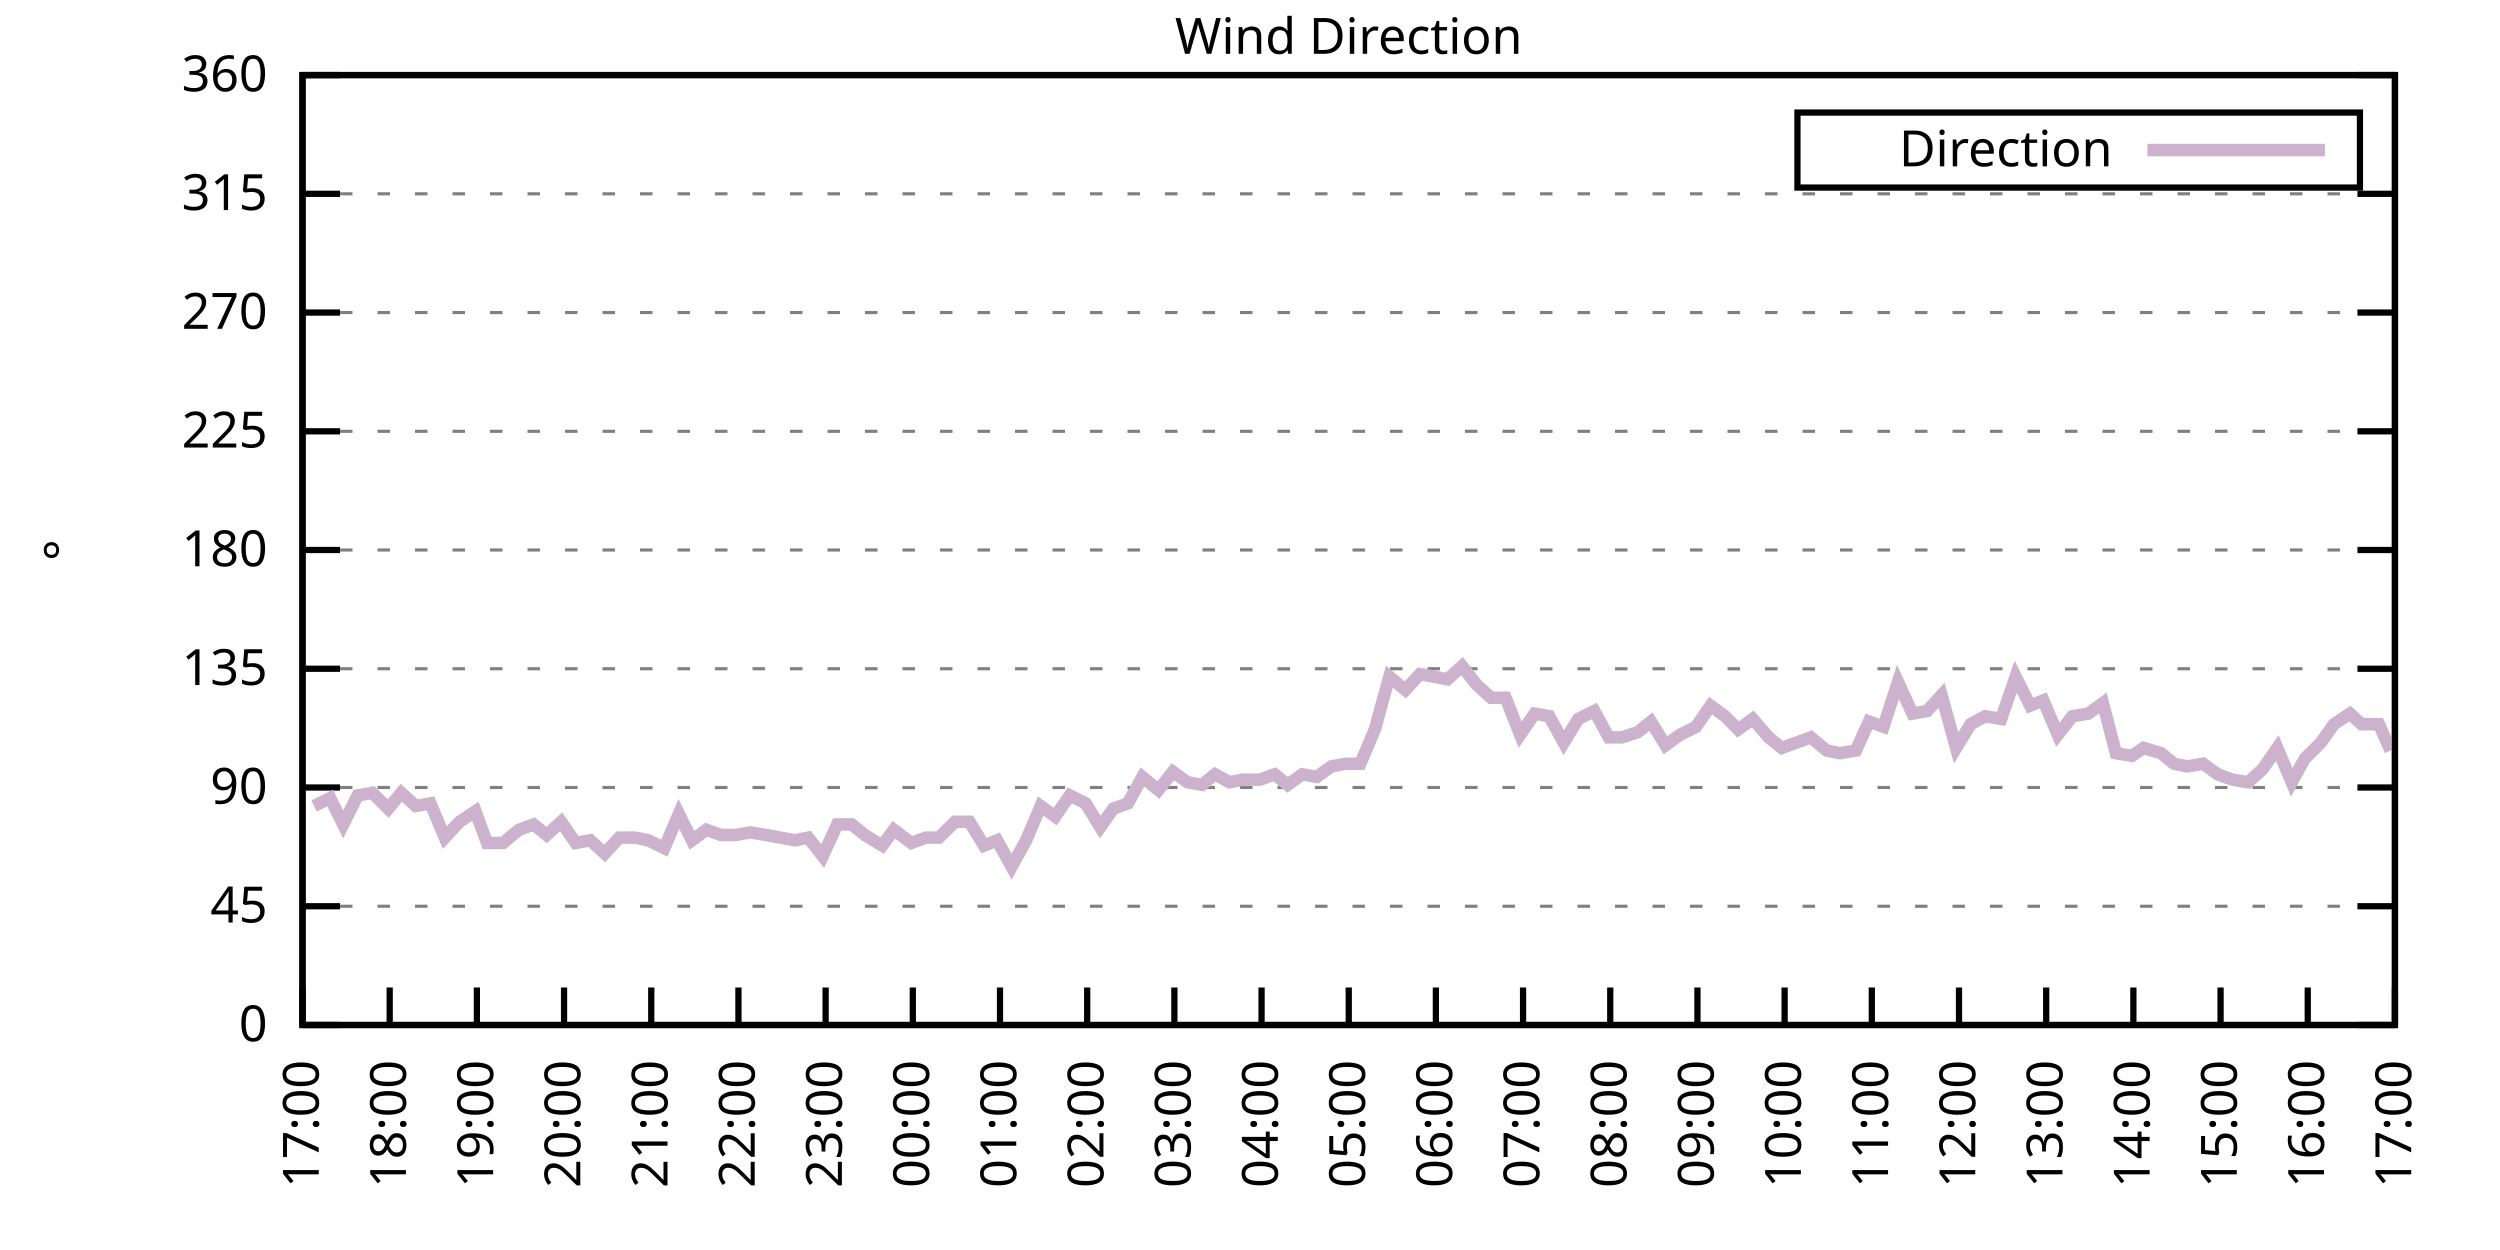
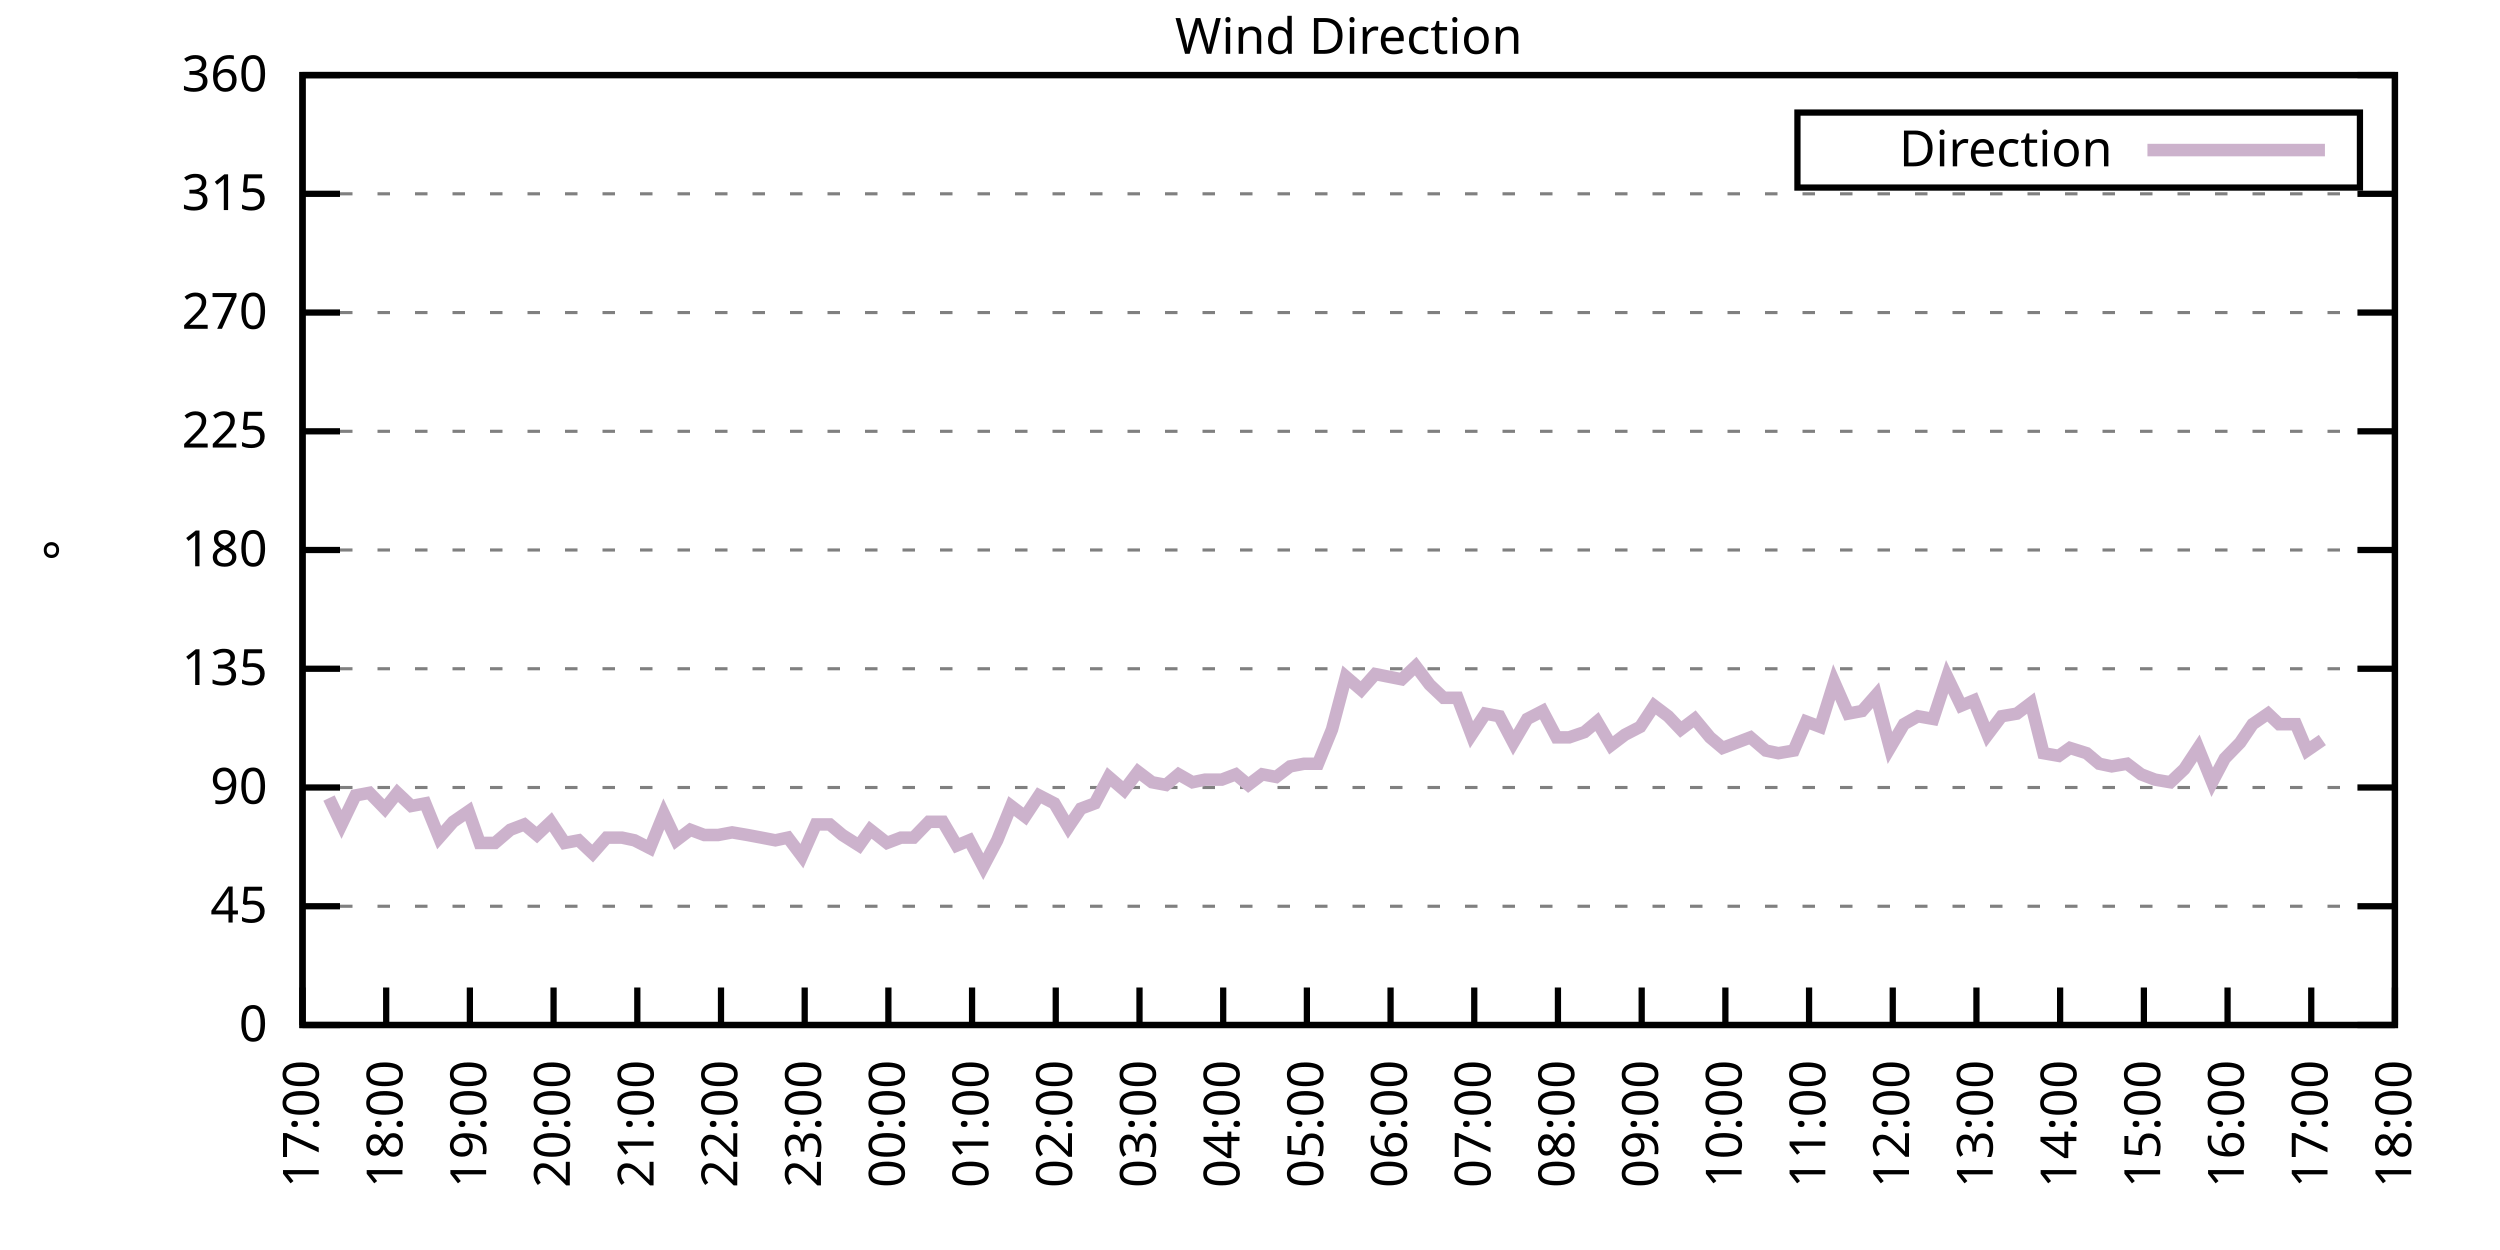
<svg xmlns="http://www.w3.org/2000/svg" xmlns:xlink="http://www.w3.org/1999/xlink" width="400" height="200" viewBox="0 0 400 200">
  <g id="gnuplot_canvas">
    <rect x="0" y="0" width="400" height="200" fill="none" />
    <defs>
      <circle id="gpDot" r="0.5" stroke-width="0.5" stroke="currentColor" />
      <path id="gpPt0" stroke-width="0.333" stroke="currentColor" d="M-1,0 h2 M0,-1 v2" />
      <path id="gpPt1" stroke-width="0.333" stroke="currentColor" d="M-1,-1 L1,1 M1,-1 L-1,1" />
      <path id="gpPt2" stroke-width="0.333" stroke="currentColor" d="M-1,0 L1,0 M0,-1 L0,1 M-1,-1 L1,1 M-1,1 L1,-1" />
      <rect id="gpPt3" stroke-width="0.333" stroke="currentColor" x="-1" y="-1" width="2" height="2" />
      <rect id="gpPt4" stroke-width="0.333" stroke="currentColor" fill="currentColor" x="-1" y="-1" width="2" height="2" />
      <circle id="gpPt5" stroke-width="0.333" stroke="currentColor" cx="0" cy="0" r="1" />
      <use xlink:href="#gpPt5" id="gpPt6" fill="currentColor" stroke="none" />
      <path id="gpPt7" stroke-width="0.333" stroke="currentColor" d="M0,-1.33 L-1.33,0.67 L1.33,0.67 z" />
      <use xlink:href="#gpPt7" id="gpPt8" fill="currentColor" stroke="none" />
      <use xlink:href="#gpPt7" id="gpPt9" stroke="currentColor" transform="rotate(180)" />
      <use xlink:href="#gpPt9" id="gpPt10" fill="currentColor" stroke="none" />
      <use xlink:href="#gpPt3" id="gpPt11" stroke="currentColor" transform="rotate(45)" />
      <use xlink:href="#gpPt11" id="gpPt12" fill="currentColor" stroke="none" />
      <path id="gpPt13" stroke-width="0.333" stroke="currentColor" d="M0,1.330 L1.265,0.411 L0.782,-1.067 L-0.782,-1.076 L-1.265,0.411 z" />
      <use xlink:href="#gpPt13" id="gpPt14" fill="currentColor" stroke="none" />
      <filter id="textbox" filterUnits="objectBoundingBox" x="0" y="0" height="1" width="1">
        <feFlood flood-color="white" flood-opacity="1" result="bgnd" />
        <feComposite in="SourceGraphic" in2="bgnd" operator="atop" />
      </filter>
      <filter id="greybox" filterUnits="objectBoundingBox" x="0" y="0" height="1" width="1">
        <feFlood flood-color="lightgrey" flood-opacity="1" result="grey" />
        <feComposite in="SourceGraphic" in2="grey" operator="atop" />
      </filter>
    </defs>
    <g fill="none" color="white" stroke="currentColor" stroke-width="1.00" stroke-linecap="butt" stroke-linejoin="miter">
</g>
    <g fill="none" color="black" stroke="currentColor" stroke-width="1.00" stroke-linecap="butt" stroke-linejoin="miter">
      <g stroke="none" shape-rendering="crispEdges">
        <polygon fill="rgb(255, 255, 255)" points="48.40,164.00 383.18,164.00 383.18,12.02 48.40,12.02 " />
      </g>
    </g>
    <g fill="none" color="black" stroke="currentColor" stroke-width="1.00" stroke-linecap="butt" stroke-linejoin="miter">
</g>
    <g fill="none" color="black" stroke="black" stroke-width="0.50" stroke-linecap="butt" stroke-linejoin="miter">
</g>
    <g fill="none" color="gray" stroke="currentColor" stroke-width="0.50" stroke-linecap="butt" stroke-linejoin="miter">
      <path stroke="gray" stroke-dasharray="2,4" class="gridline" d="M48.40,164.00 L383.19,164.00  " />
    </g>
    <g fill="none" color="gray" stroke="gray" stroke-width="1.00" stroke-linecap="butt" stroke-linejoin="miter">
</g>
    <g fill="none" color="black" stroke="currentColor" stroke-width="1.00" stroke-linecap="butt" stroke-linejoin="miter">
      <path stroke="black" d="M48.40,164.00 L54.40,164.00 M383.19,164.00 L377.19,164.00  " />
      <g transform="translate(42.80,166.60)" stroke="none" fill="black" font-family="Sans" font-size="8.00" text-anchor="end">
        <text>
          <tspan font-family="Sans"> 0</tspan>
        </text>
      </g>
    </g>
    <g fill="none" color="black" stroke="currentColor" stroke-width="1.00" stroke-linecap="butt" stroke-linejoin="miter">
</g>
    <g fill="none" color="black" stroke="black" stroke-width="0.50" stroke-linecap="butt" stroke-linejoin="miter">
</g>
    <g fill="none" color="gray" stroke="currentColor" stroke-width="0.50" stroke-linecap="butt" stroke-linejoin="miter">
      <path stroke="gray" stroke-dasharray="2,4" class="gridline" d="M48.40,145.00 L383.19,145.00  " />
    </g>
    <g fill="none" color="gray" stroke="gray" stroke-width="1.00" stroke-linecap="butt" stroke-linejoin="miter">
</g>
    <g fill="none" color="black" stroke="currentColor" stroke-width="1.00" stroke-linecap="butt" stroke-linejoin="miter">
      <path stroke="black" d="M48.40,145.00 L54.40,145.00 M383.19,145.00 L377.19,145.00  " />
      <g transform="translate(42.80,147.60)" stroke="none" fill="black" font-family="Sans" font-size="8.00" text-anchor="end">
        <text>
          <tspan font-family="Sans"> 45</tspan>
        </text>
      </g>
    </g>
    <g fill="none" color="black" stroke="currentColor" stroke-width="1.00" stroke-linecap="butt" stroke-linejoin="miter">
</g>
    <g fill="none" color="black" stroke="black" stroke-width="0.50" stroke-linecap="butt" stroke-linejoin="miter">
</g>
    <g fill="none" color="gray" stroke="currentColor" stroke-width="0.50" stroke-linecap="butt" stroke-linejoin="miter">
      <path stroke="gray" stroke-dasharray="2,4" class="gridline" d="M48.40,126.00 L383.19,126.00  " />
    </g>
    <g fill="none" color="gray" stroke="gray" stroke-width="1.00" stroke-linecap="butt" stroke-linejoin="miter">
</g>
    <g fill="none" color="black" stroke="currentColor" stroke-width="1.00" stroke-linecap="butt" stroke-linejoin="miter">
      <path stroke="black" d="M48.40,126.00 L54.40,126.00 M383.19,126.00 L377.19,126.00  " />
      <g transform="translate(42.80,128.60)" stroke="none" fill="black" font-family="Sans" font-size="8.00" text-anchor="end">
        <text>
          <tspan font-family="Sans"> 90</tspan>
        </text>
      </g>
    </g>
    <g fill="none" color="black" stroke="currentColor" stroke-width="1.00" stroke-linecap="butt" stroke-linejoin="miter">
</g>
    <g fill="none" color="black" stroke="black" stroke-width="0.50" stroke-linecap="butt" stroke-linejoin="miter">
</g>
    <g fill="none" color="gray" stroke="currentColor" stroke-width="0.50" stroke-linecap="butt" stroke-linejoin="miter">
      <path stroke="gray" stroke-dasharray="2,4" class="gridline" d="M48.40,107.00 L383.19,107.00  " />
    </g>
    <g fill="none" color="gray" stroke="gray" stroke-width="1.00" stroke-linecap="butt" stroke-linejoin="miter">
</g>
    <g fill="none" color="black" stroke="currentColor" stroke-width="1.00" stroke-linecap="butt" stroke-linejoin="miter">
      <path stroke="black" d="M48.40,107.00 L54.40,107.00 M383.19,107.00 L377.19,107.00  " />
      <g transform="translate(42.80,109.60)" stroke="none" fill="black" font-family="Sans" font-size="8.00" text-anchor="end">
        <text>
          <tspan font-family="Sans"> 135</tspan>
        </text>
      </g>
    </g>
    <g fill="none" color="black" stroke="currentColor" stroke-width="1.00" stroke-linecap="butt" stroke-linejoin="miter">
</g>
    <g fill="none" color="black" stroke="black" stroke-width="0.50" stroke-linecap="butt" stroke-linejoin="miter">
</g>
    <g fill="none" color="gray" stroke="currentColor" stroke-width="0.50" stroke-linecap="butt" stroke-linejoin="miter">
      <path stroke="gray" stroke-dasharray="2,4" class="gridline" d="M48.40,88.00 L383.19,88.00  " />
    </g>
    <g fill="none" color="gray" stroke="gray" stroke-width="1.00" stroke-linecap="butt" stroke-linejoin="miter">
</g>
    <g fill="none" color="black" stroke="currentColor" stroke-width="1.00" stroke-linecap="butt" stroke-linejoin="miter">
      <path stroke="black" d="M48.40,88.00 L54.40,88.00 M383.19,88.00 L377.19,88.00  " />
      <g transform="translate(42.80,90.60)" stroke="none" fill="black" font-family="Sans" font-size="8.00" text-anchor="end">
        <text>
          <tspan font-family="Sans"> 180</tspan>
        </text>
      </g>
    </g>
    <g fill="none" color="black" stroke="currentColor" stroke-width="1.00" stroke-linecap="butt" stroke-linejoin="miter">
</g>
    <g fill="none" color="black" stroke="black" stroke-width="0.50" stroke-linecap="butt" stroke-linejoin="miter">
</g>
    <g fill="none" color="gray" stroke="currentColor" stroke-width="0.50" stroke-linecap="butt" stroke-linejoin="miter">
      <path stroke="gray" stroke-dasharray="2,4" class="gridline" d="M48.40,69.01 L383.19,69.01  " />
    </g>
    <g fill="none" color="gray" stroke="gray" stroke-width="1.00" stroke-linecap="butt" stroke-linejoin="miter">
</g>
    <g fill="none" color="black" stroke="currentColor" stroke-width="1.00" stroke-linecap="butt" stroke-linejoin="miter">
      <path stroke="black" d="M48.40,69.01 L54.40,69.01 M383.19,69.01 L377.19,69.01  " />
      <g transform="translate(42.80,71.61)" stroke="none" fill="black" font-family="Sans" font-size="8.00" text-anchor="end">
        <text>
          <tspan font-family="Sans"> 225</tspan>
        </text>
      </g>
    </g>
    <g fill="none" color="black" stroke="currentColor" stroke-width="1.00" stroke-linecap="butt" stroke-linejoin="miter">
</g>
    <g fill="none" color="black" stroke="black" stroke-width="0.50" stroke-linecap="butt" stroke-linejoin="miter">
</g>
    <g fill="none" color="gray" stroke="currentColor" stroke-width="0.50" stroke-linecap="butt" stroke-linejoin="miter">
      <path stroke="gray" stroke-dasharray="2,4" class="gridline" d="M48.40,50.01 L383.19,50.01  " />
    </g>
    <g fill="none" color="gray" stroke="gray" stroke-width="1.00" stroke-linecap="butt" stroke-linejoin="miter">
</g>
    <g fill="none" color="black" stroke="currentColor" stroke-width="1.00" stroke-linecap="butt" stroke-linejoin="miter">
      <path stroke="black" d="M48.40,50.01 L54.40,50.01 M383.19,50.01 L377.19,50.01  " />
      <g transform="translate(42.80,52.61)" stroke="none" fill="black" font-family="Sans" font-size="8.00" text-anchor="end">
        <text>
          <tspan font-family="Sans"> 270</tspan>
        </text>
      </g>
    </g>
    <g fill="none" color="black" stroke="currentColor" stroke-width="1.00" stroke-linecap="butt" stroke-linejoin="miter">
</g>
    <g fill="none" color="black" stroke="black" stroke-width="0.50" stroke-linecap="butt" stroke-linejoin="miter">
</g>
    <g fill="none" color="gray" stroke="currentColor" stroke-width="0.50" stroke-linecap="butt" stroke-linejoin="miter">
      <path stroke="gray" stroke-dasharray="2,4" class="gridline" d="M48.40,31.01 L383.19,31.01  " />
    </g>
    <g fill="none" color="gray" stroke="gray" stroke-width="1.00" stroke-linecap="butt" stroke-linejoin="miter">
</g>
    <g fill="none" color="black" stroke="currentColor" stroke-width="1.00" stroke-linecap="butt" stroke-linejoin="miter">
      <path stroke="black" d="M48.40,31.01 L54.40,31.01 M383.19,31.01 L377.19,31.01  " />
      <g transform="translate(42.80,33.61)" stroke="none" fill="black" font-family="Sans" font-size="8.00" text-anchor="end">
        <text>
          <tspan font-family="Sans"> 315</tspan>
        </text>
      </g>
    </g>
    <g fill="none" color="black" stroke="currentColor" stroke-width="1.00" stroke-linecap="butt" stroke-linejoin="miter">
</g>
    <g fill="none" color="black" stroke="black" stroke-width="0.50" stroke-linecap="butt" stroke-linejoin="miter">
</g>
    <g fill="none" color="gray" stroke="currentColor" stroke-width="0.50" stroke-linecap="butt" stroke-linejoin="miter">
      <path stroke="gray" stroke-dasharray="2,4" class="gridline" d="M48.40,12.01 L383.19,12.01  " />
    </g>
    <g fill="none" color="gray" stroke="gray" stroke-width="1.00" stroke-linecap="butt" stroke-linejoin="miter">
</g>
    <g fill="none" color="black" stroke="currentColor" stroke-width="1.00" stroke-linecap="butt" stroke-linejoin="miter">
      <path stroke="black" d="M48.40,12.01 L54.40,12.01 M383.19,12.01 L377.19,12.01  " />
      <g transform="translate(42.80,14.61)" stroke="none" fill="black" font-family="Sans" font-size="8.00" text-anchor="end">
        <text>
          <tspan font-family="Sans"> 360</tspan>
        </text>
      </g>
    </g>
    <g fill="none" color="black" stroke="currentColor" stroke-width="1.00" stroke-linecap="butt" stroke-linejoin="miter">
      <path stroke="black" d="M48.40,164.00 L48.40,158.00  " />
      <g transform="translate(51.00,169.60) rotate(270.00)" stroke="none" fill="black" font-family="Sans" font-size="8.00" text-anchor="end">
        <text>
          <tspan font-family="Sans">17:00</tspan>
        </text>
      </g>
    </g>
    <g fill="none" color="black" stroke="currentColor" stroke-width="1.00" stroke-linecap="butt" stroke-linejoin="miter">
-       <path stroke="black" d="M62.35,164.00 L62.35,158.00  " />
-       <g transform="translate(64.95,169.60) rotate(270.00)" stroke="none" fill="black" font-family="Sans" font-size="8.00" text-anchor="end">
+       <path stroke="black" d="M61.79,164.00 L61.79,158.00  " />
+       <g transform="translate(64.39,169.60) rotate(270.00)" stroke="none" fill="black" font-family="Sans" font-size="8.00" text-anchor="end">
        <text>
          <tspan font-family="Sans">18:00</tspan>
        </text>
      </g>
    </g>
    <g fill="none" color="black" stroke="currentColor" stroke-width="1.00" stroke-linecap="butt" stroke-linejoin="miter">
-       <path stroke="black" d="M76.30,164.00 L76.30,158.00  " />
-       <g transform="translate(78.90,169.60) rotate(270.00)" stroke="none" fill="black" font-family="Sans" font-size="8.00" text-anchor="end">
+       <path stroke="black" d="M75.18,164.00 L75.18,158.00  " />
+       <g transform="translate(77.78,169.60) rotate(270.00)" stroke="none" fill="black" font-family="Sans" font-size="8.00" text-anchor="end">
        <text>
          <tspan font-family="Sans">19:00</tspan>
        </text>
      </g>
    </g>
    <g fill="none" color="black" stroke="currentColor" stroke-width="1.00" stroke-linecap="butt" stroke-linejoin="miter">
-       <path stroke="black" d="M90.25,164.00 L90.25,158.00  " />
-       <g transform="translate(92.85,169.60) rotate(270.00)" stroke="none" fill="black" font-family="Sans" font-size="8.00" text-anchor="end">
+       <path stroke="black" d="M88.57,164.00 L88.57,158.00  " />
+       <g transform="translate(91.17,169.60) rotate(270.00)" stroke="none" fill="black" font-family="Sans" font-size="8.00" text-anchor="end">
        <text>
          <tspan font-family="Sans">20:00</tspan>
        </text>
      </g>
    </g>
    <g fill="none" color="black" stroke="currentColor" stroke-width="1.00" stroke-linecap="butt" stroke-linejoin="miter">
-       <path stroke="black" d="M104.20,164.00 L104.20,158.00  " />
-       <g transform="translate(106.80,169.60) rotate(270.00)" stroke="none" fill="black" font-family="Sans" font-size="8.00" text-anchor="end">
+       <path stroke="black" d="M101.97,164.00 L101.97,158.00  " />
+       <g transform="translate(104.57,169.60) rotate(270.00)" stroke="none" fill="black" font-family="Sans" font-size="8.00" text-anchor="end">
        <text>
          <tspan font-family="Sans">21:00</tspan>
        </text>
      </g>
    </g>
    <g fill="none" color="black" stroke="currentColor" stroke-width="1.00" stroke-linecap="butt" stroke-linejoin="miter">
-       <path stroke="black" d="M118.15,164.00 L118.15,158.00  " />
-       <g transform="translate(120.75,169.60) rotate(270.00)" stroke="none" fill="black" font-family="Sans" font-size="8.00" text-anchor="end">
+       <path stroke="black" d="M115.36,164.00 L115.36,158.00  " />
+       <g transform="translate(117.96,169.60) rotate(270.00)" stroke="none" fill="black" font-family="Sans" font-size="8.00" text-anchor="end">
        <text>
          <tspan font-family="Sans">22:00</tspan>
        </text>
      </g>
    </g>
    <g fill="none" color="black" stroke="currentColor" stroke-width="1.00" stroke-linecap="butt" stroke-linejoin="miter">
-       <path stroke="black" d="M132.10,164.00 L132.10,158.00  " />
-       <g transform="translate(134.70,169.60) rotate(270.00)" stroke="none" fill="black" font-family="Sans" font-size="8.00" text-anchor="end">
+       <path stroke="black" d="M128.75,164.00 L128.75,158.00  " />
+       <g transform="translate(131.35,169.60) rotate(270.00)" stroke="none" fill="black" font-family="Sans" font-size="8.00" text-anchor="end">
        <text>
          <tspan font-family="Sans">23:00</tspan>
        </text>
      </g>
    </g>
    <g fill="none" color="black" stroke="currentColor" stroke-width="1.00" stroke-linecap="butt" stroke-linejoin="miter">
-       <path stroke="black" d="M146.05,164.00 L146.05,158.00  " />
-       <g transform="translate(148.65,169.60) rotate(270.00)" stroke="none" fill="black" font-family="Sans" font-size="8.00" text-anchor="end">
+       <path stroke="black" d="M142.14,164.00 L142.14,158.00  " />
+       <g transform="translate(144.74,169.60) rotate(270.00)" stroke="none" fill="black" font-family="Sans" font-size="8.00" text-anchor="end">
        <text>
          <tspan font-family="Sans">00:00</tspan>
        </text>
      </g>
    </g>
    <g fill="none" color="black" stroke="currentColor" stroke-width="1.00" stroke-linecap="butt" stroke-linejoin="miter">
-       <path stroke="black" d="M160.00,164.00 L160.00,158.00  " />
-       <g transform="translate(162.60,169.60) rotate(270.00)" stroke="none" fill="black" font-family="Sans" font-size="8.00" text-anchor="end">
+       <path stroke="black" d="M155.53,164.00 L155.53,158.00  " />
+       <g transform="translate(158.13,169.60) rotate(270.00)" stroke="none" fill="black" font-family="Sans" font-size="8.00" text-anchor="end">
        <text>
          <tspan font-family="Sans">01:00</tspan>
        </text>
      </g>
    </g>
    <g fill="none" color="black" stroke="currentColor" stroke-width="1.00" stroke-linecap="butt" stroke-linejoin="miter">
-       <path stroke="black" d="M173.95,164.00 L173.95,158.00  " />
-       <g transform="translate(176.55,169.60) rotate(270.00)" stroke="none" fill="black" font-family="Sans" font-size="8.00" text-anchor="end">
+       <path stroke="black" d="M168.92,164.00 L168.92,158.00  " />
+       <g transform="translate(171.52,169.60) rotate(270.00)" stroke="none" fill="black" font-family="Sans" font-size="8.00" text-anchor="end">
        <text>
          <tspan font-family="Sans">02:00</tspan>
        </text>
      </g>
    </g>
    <g fill="none" color="black" stroke="currentColor" stroke-width="1.00" stroke-linecap="butt" stroke-linejoin="miter">
-       <path stroke="black" d="M187.90,164.00 L187.90,158.00  " />
-       <g transform="translate(190.50,169.60) rotate(270.00)" stroke="none" fill="black" font-family="Sans" font-size="8.00" text-anchor="end">
+       <path stroke="black" d="M182.32,164.00 L182.32,158.00  " />
+       <g transform="translate(184.92,169.60) rotate(270.00)" stroke="none" fill="black" font-family="Sans" font-size="8.00" text-anchor="end">
        <text>
          <tspan font-family="Sans">03:00</tspan>
        </text>
      </g>
    </g>
    <g fill="none" color="black" stroke="currentColor" stroke-width="1.00" stroke-linecap="butt" stroke-linejoin="miter">
-       <path stroke="black" d="M201.85,164.00 L201.85,158.00  " />
-       <g transform="translate(204.45,169.60) rotate(270.00)" stroke="none" fill="black" font-family="Sans" font-size="8.00" text-anchor="end">
+       <path stroke="black" d="M195.71,164.00 L195.71,158.00  " />
+       <g transform="translate(198.31,169.60) rotate(270.00)" stroke="none" fill="black" font-family="Sans" font-size="8.00" text-anchor="end">
        <text>
          <tspan font-family="Sans">04:00</tspan>
        </text>
      </g>
    </g>
    <g fill="none" color="black" stroke="currentColor" stroke-width="1.00" stroke-linecap="butt" stroke-linejoin="miter">
-       <path stroke="black" d="M215.80,164.00 L215.80,158.00  " />
-       <g transform="translate(218.40,169.60) rotate(270.00)" stroke="none" fill="black" font-family="Sans" font-size="8.00" text-anchor="end">
+       <path stroke="black" d="M209.10,164.00 L209.10,158.00  " />
+       <g transform="translate(211.70,169.60) rotate(270.00)" stroke="none" fill="black" font-family="Sans" font-size="8.00" text-anchor="end">
        <text>
          <tspan font-family="Sans">05:00</tspan>
        </text>
      </g>
    </g>
    <g fill="none" color="black" stroke="currentColor" stroke-width="1.00" stroke-linecap="butt" stroke-linejoin="miter">
-       <path stroke="black" d="M229.74,164.00 L229.74,158.00  " />
-       <g transform="translate(232.34,169.60) rotate(270.00)" stroke="none" fill="black" font-family="Sans" font-size="8.00" text-anchor="end">
+       <path stroke="black" d="M222.49,164.00 L222.49,158.00  " />
+       <g transform="translate(225.09,169.60) rotate(270.00)" stroke="none" fill="black" font-family="Sans" font-size="8.00" text-anchor="end">
        <text>
          <tspan font-family="Sans">06:00</tspan>
        </text>
      </g>
    </g>
    <g fill="none" color="black" stroke="currentColor" stroke-width="1.00" stroke-linecap="butt" stroke-linejoin="miter">
-       <path stroke="black" d="M243.69,164.00 L243.69,158.00  " />
-       <g transform="translate(246.29,169.60) rotate(270.00)" stroke="none" fill="black" font-family="Sans" font-size="8.00" text-anchor="end">
+       <path stroke="black" d="M235.88,164.00 L235.88,158.00  " />
+       <g transform="translate(238.48,169.60) rotate(270.00)" stroke="none" fill="black" font-family="Sans" font-size="8.00" text-anchor="end">
        <text>
          <tspan font-family="Sans">07:00</tspan>
        </text>
      </g>
    </g>
    <g fill="none" color="black" stroke="currentColor" stroke-width="1.00" stroke-linecap="butt" stroke-linejoin="miter">
-       <path stroke="black" d="M257.64,164.00 L257.64,158.00  " />
-       <g transform="translate(260.24,169.60) rotate(270.00)" stroke="none" fill="black" font-family="Sans" font-size="8.00" text-anchor="end">
+       <path stroke="black" d="M249.27,164.00 L249.27,158.00  " />
+       <g transform="translate(251.87,169.60) rotate(270.00)" stroke="none" fill="black" font-family="Sans" font-size="8.00" text-anchor="end">
        <text>
          <tspan font-family="Sans">08:00</tspan>
        </text>
      </g>
    </g>
    <g fill="none" color="black" stroke="currentColor" stroke-width="1.00" stroke-linecap="butt" stroke-linejoin="miter">
-       <path stroke="black" d="M271.59,164.00 L271.59,158.00  " />
-       <g transform="translate(274.19,169.60) rotate(270.00)" stroke="none" fill="black" font-family="Sans" font-size="8.00" text-anchor="end">
+       <path stroke="black" d="M262.67,164.00 L262.67,158.00  " />
+       <g transform="translate(265.27,169.60) rotate(270.00)" stroke="none" fill="black" font-family="Sans" font-size="8.00" text-anchor="end">
        <text>
          <tspan font-family="Sans">09:00</tspan>
        </text>
      </g>
    </g>
    <g fill="none" color="black" stroke="currentColor" stroke-width="1.00" stroke-linecap="butt" stroke-linejoin="miter">
-       <path stroke="black" d="M285.54,164.00 L285.54,158.00  " />
-       <g transform="translate(288.14,169.60) rotate(270.00)" stroke="none" fill="black" font-family="Sans" font-size="8.00" text-anchor="end">
+       <path stroke="black" d="M276.06,164.00 L276.06,158.00  " />
+       <g transform="translate(278.66,169.60) rotate(270.00)" stroke="none" fill="black" font-family="Sans" font-size="8.00" text-anchor="end">
        <text>
          <tspan font-family="Sans">10:00</tspan>
        </text>
      </g>
    </g>
    <g fill="none" color="black" stroke="currentColor" stroke-width="1.00" stroke-linecap="butt" stroke-linejoin="miter">
-       <path stroke="black" d="M299.49,164.00 L299.49,158.00  " />
-       <g transform="translate(302.09,169.60) rotate(270.00)" stroke="none" fill="black" font-family="Sans" font-size="8.00" text-anchor="end">
+       <path stroke="black" d="M289.45,164.00 L289.45,158.00  " />
+       <g transform="translate(292.05,169.60) rotate(270.00)" stroke="none" fill="black" font-family="Sans" font-size="8.00" text-anchor="end">
        <text>
          <tspan font-family="Sans">11:00</tspan>
        </text>
      </g>
    </g>
    <g fill="none" color="black" stroke="currentColor" stroke-width="1.00" stroke-linecap="butt" stroke-linejoin="miter">
-       <path stroke="black" d="M313.44,164.00 L313.44,158.00  " />
-       <g transform="translate(316.04,169.60) rotate(270.00)" stroke="none" fill="black" font-family="Sans" font-size="8.00" text-anchor="end">
+       <path stroke="black" d="M302.84,164.00 L302.84,158.00  " />
+       <g transform="translate(305.44,169.60) rotate(270.00)" stroke="none" fill="black" font-family="Sans" font-size="8.00" text-anchor="end">
        <text>
          <tspan font-family="Sans">12:00</tspan>
        </text>
      </g>
    </g>
    <g fill="none" color="black" stroke="currentColor" stroke-width="1.00" stroke-linecap="butt" stroke-linejoin="miter">
-       <path stroke="black" d="M327.39,164.00 L327.39,158.00  " />
-       <g transform="translate(329.99,169.60) rotate(270.00)" stroke="none" fill="black" font-family="Sans" font-size="8.00" text-anchor="end">
+       <path stroke="black" d="M316.23,164.00 L316.23,158.00  " />
+       <g transform="translate(318.83,169.60) rotate(270.00)" stroke="none" fill="black" font-family="Sans" font-size="8.00" text-anchor="end">
        <text>
          <tspan font-family="Sans">13:00</tspan>
        </text>
      </g>
    </g>
    <g fill="none" color="black" stroke="currentColor" stroke-width="1.00" stroke-linecap="butt" stroke-linejoin="miter">
-       <path stroke="black" d="M341.34,164.00 L341.34,158.00  " />
-       <g transform="translate(343.94,169.60) rotate(270.00)" stroke="none" fill="black" font-family="Sans" font-size="8.00" text-anchor="end">
+       <path stroke="black" d="M329.62,164.00 L329.62,158.00  " />
+       <g transform="translate(332.22,169.60) rotate(270.00)" stroke="none" fill="black" font-family="Sans" font-size="8.00" text-anchor="end">
        <text>
          <tspan font-family="Sans">14:00</tspan>
        </text>
      </g>
    </g>
    <g fill="none" color="black" stroke="currentColor" stroke-width="1.00" stroke-linecap="butt" stroke-linejoin="miter">
-       <path stroke="black" d="M355.29,164.00 L355.29,158.00  " />
-       <g transform="translate(357.89,169.60) rotate(270.00)" stroke="none" fill="black" font-family="Sans" font-size="8.00" text-anchor="end">
+       <path stroke="black" d="M343.02,164.00 L343.02,158.00  " />
+       <g transform="translate(345.62,169.60) rotate(270.00)" stroke="none" fill="black" font-family="Sans" font-size="8.00" text-anchor="end">
        <text>
          <tspan font-family="Sans">15:00</tspan>
        </text>
      </g>
    </g>
    <g fill="none" color="black" stroke="currentColor" stroke-width="1.00" stroke-linecap="butt" stroke-linejoin="miter">
-       <path stroke="black" d="M369.24,164.00 L369.24,158.00  " />
-       <g transform="translate(371.84,169.60) rotate(270.00)" stroke="none" fill="black" font-family="Sans" font-size="8.00" text-anchor="end">
+       <path stroke="black" d="M356.41,164.00 L356.41,158.00  " />
+       <g transform="translate(359.01,169.60) rotate(270.00)" stroke="none" fill="black" font-family="Sans" font-size="8.00" text-anchor="end">
        <text>
          <tspan font-family="Sans">16:00</tspan>
+         </text>
+       </g>
+     </g>
+     <g fill="none" color="black" stroke="currentColor" stroke-width="1.00" stroke-linecap="butt" stroke-linejoin="miter">
+       <path stroke="black" d="M369.80,164.00 L369.80,158.00  " />
+       <g transform="translate(372.40,169.60) rotate(270.00)" stroke="none" fill="black" font-family="Sans" font-size="8.00" text-anchor="end">
+         <text>
+           <tspan font-family="Sans">17:00</tspan>
        </text>
      </g>
    </g>
    <g fill="none" color="black" stroke="currentColor" stroke-width="1.00" stroke-linecap="butt" stroke-linejoin="miter">
      <path stroke="black" d="M383.19,164.00 L383.19,158.00  " />
      <g transform="translate(385.79,169.60) rotate(270.00)" stroke="none" fill="black" font-family="Sans" font-size="8.00" text-anchor="end">
        <text>
-           <tspan font-family="Sans">17:00</tspan>
+           <tspan font-family="Sans">18:00</tspan>
        </text>
      </g>
    </g>
    <g fill="none" color="black" stroke="currentColor" stroke-width="1.00" stroke-linecap="butt" stroke-linejoin="miter">
</g>
    <g fill="none" color="black" stroke="currentColor" stroke-width="1.00" stroke-linecap="butt" stroke-linejoin="miter">
      <path stroke="black" d="M48.40,12.01 L48.40,164.00 L383.19,164.00 L383.19,12.01 L48.40,12.01 Z  " />
    </g>
    <g fill="none" color="black" stroke="currentColor" stroke-width="1.00" stroke-linecap="butt" stroke-linejoin="miter">
</g>
    <g fill="none" color="black" stroke="currentColor" stroke-width="1.00" stroke-linecap="butt" stroke-linejoin="miter">
      <path stroke="black" d="M287.59,30.01 L287.59,18.01 L377.59,18.01 L377.59,30.01 L287.59,30.01 Z  " />
    </g>
    <g id="Wind_direction_plot_1">
      <g fill="none" color="white" stroke="black" stroke-width="2.00" stroke-linecap="butt" stroke-linejoin="miter">
</g>
      <g fill="none" color="black" stroke="currentColor" stroke-width="2.00" stroke-linecap="butt" stroke-linejoin="miter">
        <g transform="translate(337.99,26.61)" stroke="none" fill="black" font-family="Sans" font-size="8.00" text-anchor="end">
          <text>
            <tspan font-family="Sans">Direction</tspan>
          </text>
        </g>
      </g>
      <g fill="none" color="black" stroke="currentColor" stroke-width="2.00" stroke-linecap="butt" stroke-linejoin="miter">
-         <path stroke="rgb(204, 178, 204)" d="M343.59,24.01 L371.99,24.01 M50.26,128.96 L52.82,127.69 L54.91,131.91 L57.23,127.27 L59.56,126.85 L62.12,129.38   L64.21,126.85 L66.53,128.96 L68.86,128.54 L71.18,134.02 L73.51,131.49 L76.07,129.80 L77.93,134.87 L80.48,134.87   L83.04,132.76 L85.37,131.91 L87.46,133.60 L89.78,131.49 L92.11,134.87 L94.43,134.45 L96.76,136.56 L99.08,134.02   L101.64,134.02 L103.73,134.45 L106.29,135.71 L108.62,130.22 L110.71,134.45 L113.03,132.76 L115.36,133.60 L117.68,133.60   L120.01,133.18 L122.57,133.60 L124.89,134.02 L127.22,134.45 L129.31,134.02 L131.63,136.98 L133.96,131.91 L136.28,131.91   L138.37,133.60 L141.16,135.29 L143.02,132.76 L145.81,134.87 L148.14,134.02 L150.23,134.02 L152.79,131.49 L155.11,131.49   L157.44,135.29 L159.53,134.45 L161.86,138.67 L164.18,134.45 L166.51,128.96 L168.83,130.65 L171.16,127.27 L173.71,128.54   L176.04,132.34 L178.13,129.38 L180.46,128.54 L182.78,124.31 L185.34,126.42 L187.66,123.47 L189.99,125.16 L192.31,125.58   L194.41,123.89 L196.73,125.16 L198.82,124.74 L201.61,124.74 L203.94,123.89 L206.03,125.58 L208.36,123.89 L210.68,124.31   L213.01,122.62 L215.33,122.20 L217.65,122.20 L219.98,116.71 L222.30,108.27 L224.86,110.38 L227.19,107.85 L231.60,108.69   L233.93,106.58 L236.25,109.54 L238.58,111.65 L240.90,111.65 L243.23,117.56 L245.55,114.18 L247.88,114.60 L250.20,118.83   L252.53,115.03 L255.09,113.76 L257.41,117.98 L259.50,117.98 L262.06,117.14 L264.15,115.45 L266.48,119.25 L268.80,117.56   L271.36,116.29 L273.69,112.91 L276.01,114.60 L278.10,116.71 L280.43,115.03 L282.99,117.98 L285.08,119.67 L287.40,118.83   L289.73,117.98 L292.29,120.09 L294.38,120.51 L296.94,120.09 L299.03,115.45 L301.35,116.29 L303.68,109.11 L306.00,114.18   L308.33,113.76 L310.65,111.23 L312.98,119.67 L315.30,115.87 L317.63,114.60 L320.18,115.03 L322.51,108.27 L324.83,112.91   L326.93,112.07 L329.25,117.56 L331.58,114.60 L334.13,114.18 L336.46,112.49 L338.55,120.51 L341.11,120.94 L342.97,119.67   L345.76,120.51 L347.85,122.20 L349.94,122.62 L352.50,122.20 L354.83,123.89 L357.15,124.74 L359.71,125.16 L362.03,123.05   L364.36,119.67 L366.68,125.16 L368.78,121.36 L371.33,118.83 L373.43,115.87 L375.98,114.18 L377.84,115.87 L380.63,115.87   L382.49,120.09  " />
+         <path stroke="rgb(204, 178, 204)" d="M343.59,24.01 L371.99,24.01 M52.64,127.69 L54.65,131.91 L56.88,127.27 L59.11,126.85 L61.57,129.38 L63.58,126.85   L65.81,128.96 L68.04,128.54 L70.27,134.02 L72.50,131.49 L74.96,129.80 L76.75,134.87 L79.20,134.87 L81.66,132.76   L83.89,131.91 L85.90,133.60 L88.13,131.49 L90.36,134.87 L92.59,134.45 L94.82,136.56 L97.06,134.02 L99.51,134.02   L101.52,134.45 L103.98,135.71 L106.21,130.22 L108.22,134.45 L110.45,132.76 L112.68,133.60 L114.91,133.60 L117.14,133.18   L119.60,133.60 L121.83,134.02 L124.06,134.45 L126.07,134.02 L128.30,136.98 L130.54,131.91 L132.77,131.91 L134.78,133.60   L137.45,135.29 L139.24,132.76 L141.92,134.87 L144.15,134.02 L146.16,134.02 L148.61,131.49 L150.85,131.49 L153.08,135.29   L155.09,134.45 L157.32,138.67 L159.55,134.45 L161.78,128.96 L164.01,130.65 L166.25,127.27 L168.70,128.54 L170.93,132.34   L172.94,129.38 L175.17,128.54 L177.41,124.31 L179.86,126.42 L182.09,123.47 L184.32,125.16 L186.56,125.58 L188.57,123.89   L190.80,125.16 L192.81,124.74 L195.48,124.74 L197.72,123.89 L199.73,125.58 L201.96,123.89 L204.19,124.31 L206.42,122.62   L208.65,122.20 L210.88,122.20 L213.12,116.71 L215.35,108.27 L217.80,110.38 L220.04,107.85 L224.28,108.69 L226.51,106.58   L228.74,109.54 L230.97,111.65 L233.20,111.65 L235.44,117.56 L237.67,114.18 L239.90,114.60 L242.13,118.83 L244.36,115.03   L246.82,113.76 L249.05,117.98 L251.06,117.98 L253.51,117.14 L255.52,115.45 L257.76,119.25 L259.99,117.56 L262.44,116.29   L264.67,112.91 L266.91,114.60 L268.92,116.71 L271.15,115.03 L273.60,117.98 L275.61,119.67 L277.84,118.83 L280.07,117.98   L282.53,120.09 L284.54,120.51 L286.99,120.09 L289.00,115.45 L291.23,116.29 L293.47,109.11 L295.70,114.18 L297.93,113.76   L300.16,111.23 L302.39,119.67 L304.63,115.87 L306.86,114.60 L309.31,115.03 L311.54,108.27 L313.78,112.91 L315.79,112.07   L318.02,117.56 L320.25,114.60 L322.70,114.18 L324.94,112.49 L326.95,120.51 L329.40,120.94 L331.19,119.67 L333.86,120.51   L335.87,122.20 L337.88,122.62 L340.34,122.20 L342.57,123.89 L344.80,124.74 L347.26,125.16 L349.49,123.05 L351.72,119.67   L353.95,125.16 L355.96,121.36 L358.42,118.83 L360.42,115.87 L362.88,114.18 L364.66,115.87 L367.34,115.87 L369.13,120.09   L371.58,118.40  " />
      </g>
    </g>
    <g fill="none" color="black" stroke="currentColor" stroke-width="2.00" stroke-linecap="butt" stroke-linejoin="miter">
</g>
    <g fill="none" color="black" stroke="black" stroke-width="1.00" stroke-linecap="butt" stroke-linejoin="miter">
</g>
    <g fill="none" color="black" stroke="currentColor" stroke-width="1.00" stroke-linecap="butt" stroke-linejoin="miter">
      <path stroke="black" d="M48.40,12.01 L48.40,164.00 L383.19,164.00 L383.19,12.01 L48.40,12.01 Z  " />
      <g transform="translate(12.80,88.01) rotate(270.00)" stroke="none" fill="black" font-family="Sans" font-size="8.00" text-anchor="middle">
        <text>
          <tspan font-family="Sans">°</tspan>
        </text>
      </g>
    </g>
    <g fill="none" color="black" stroke="currentColor" stroke-width="1.00" stroke-linecap="butt" stroke-linejoin="miter">
</g>
    <g fill="none" color="black" stroke="currentColor" stroke-width="1.00" stroke-linecap="butt" stroke-linejoin="miter">
      <g transform="translate(215.79,8.61)" stroke="none" fill="black" font-family="Sans" font-size="8.00" text-anchor="middle">
        <text>
          <tspan font-family="Sans">Wind Direction</tspan>
        </text>
      </g>
    </g>
    <g fill="none" color="black" stroke="currentColor" stroke-width="1.00" stroke-linecap="butt" stroke-linejoin="miter">
</g>
  </g>
</svg>
